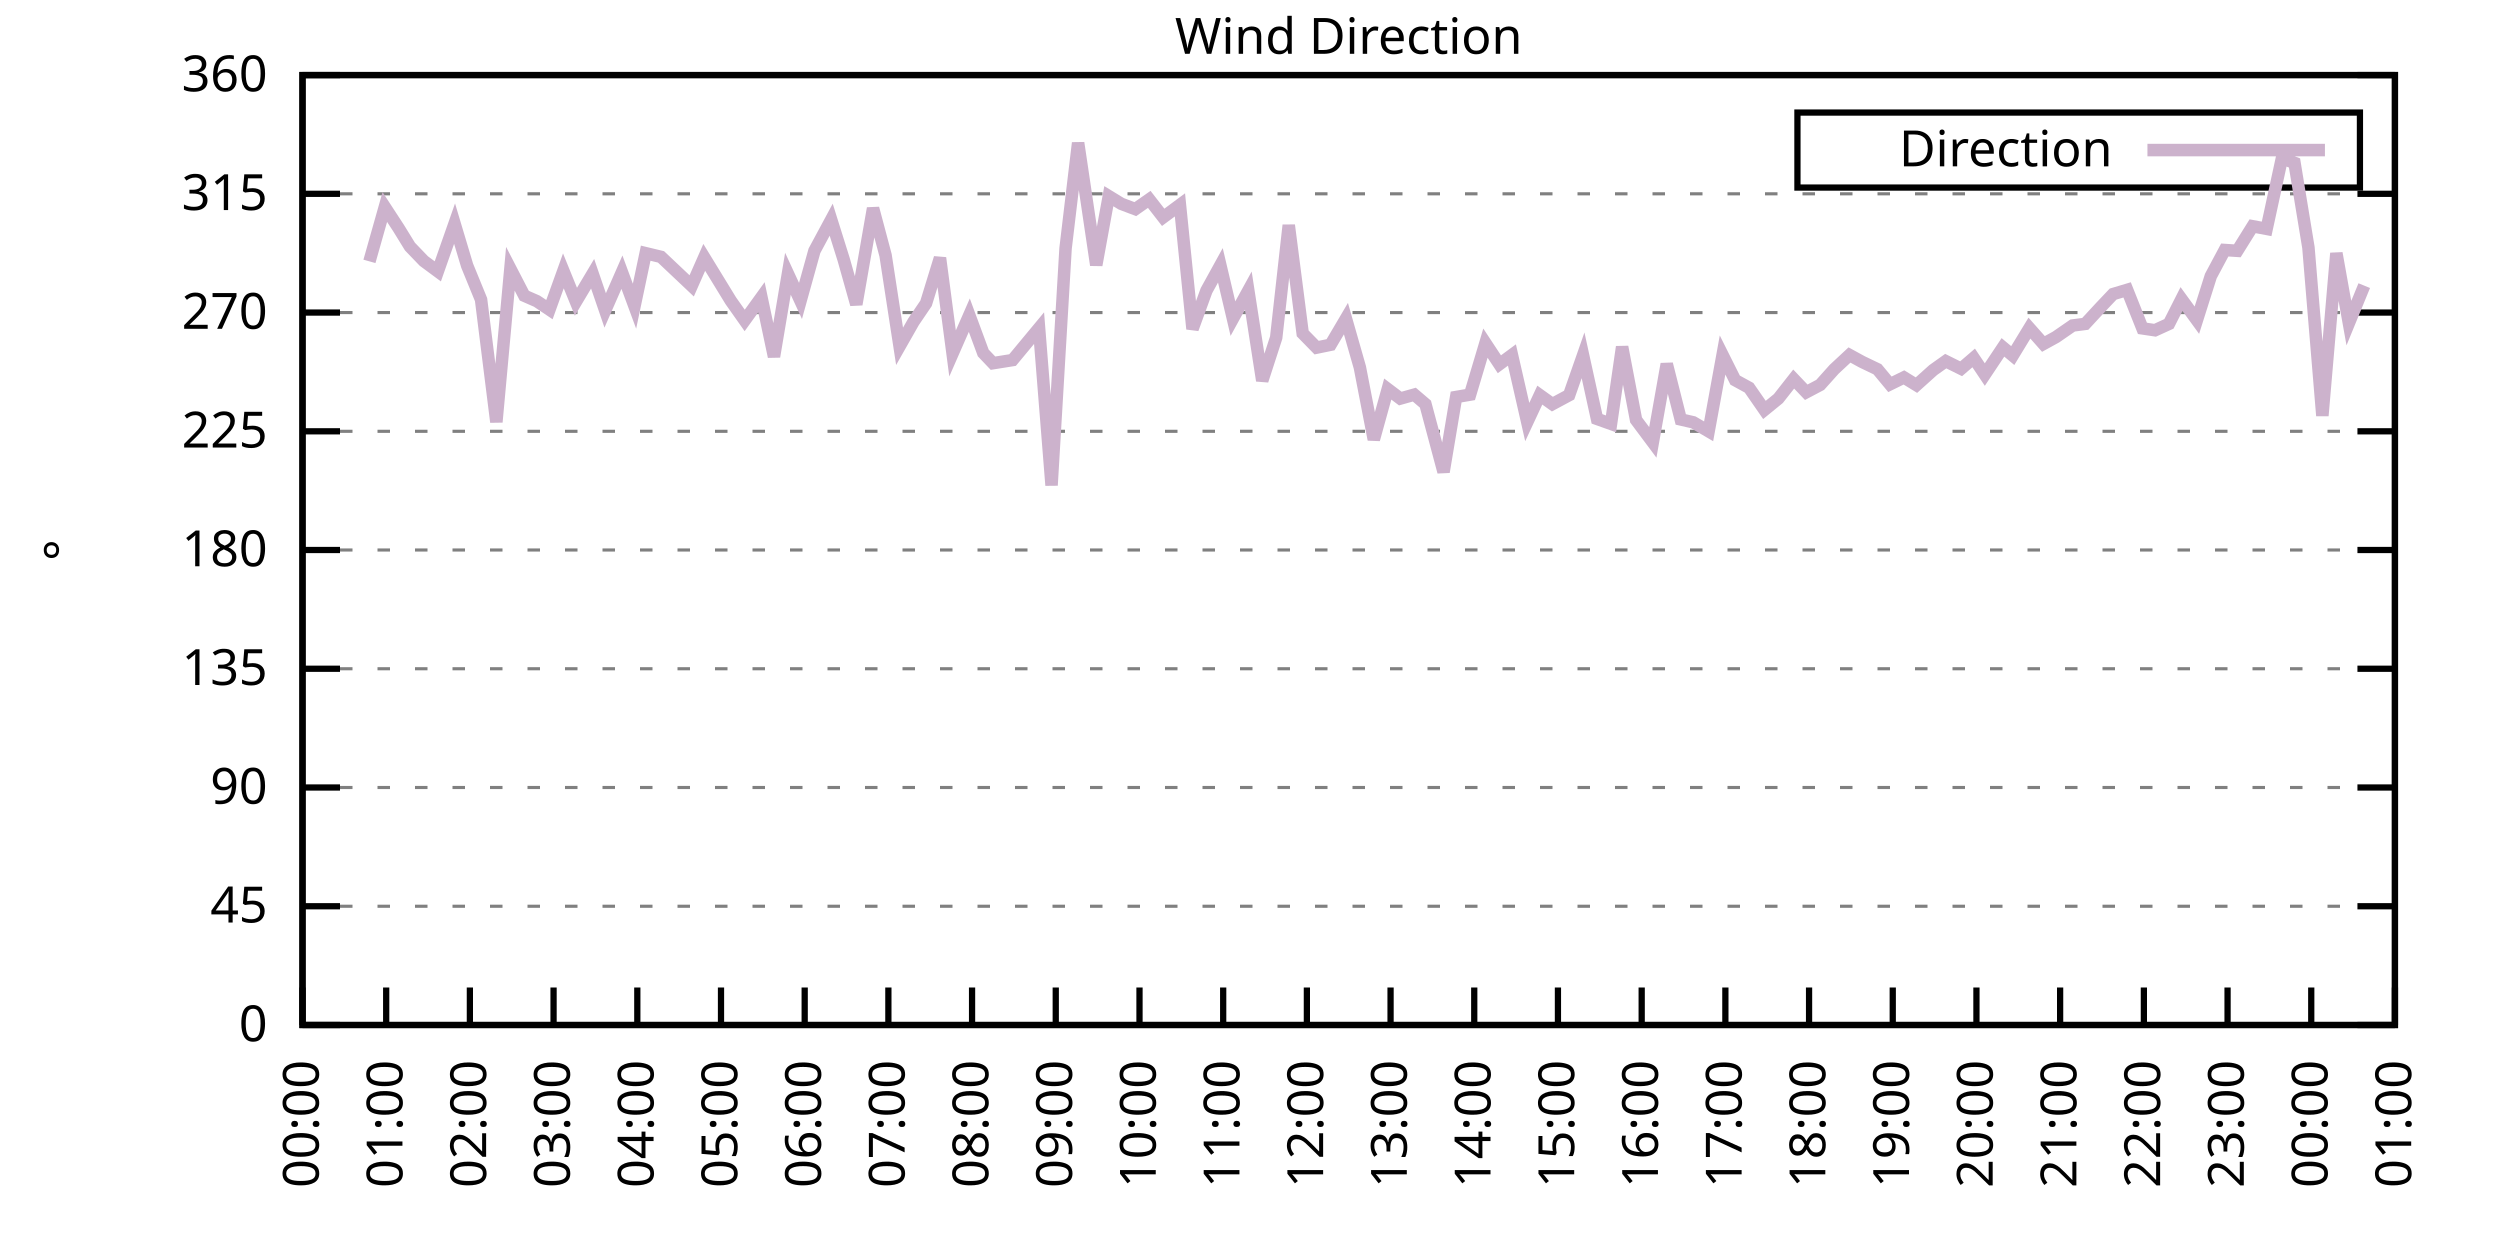
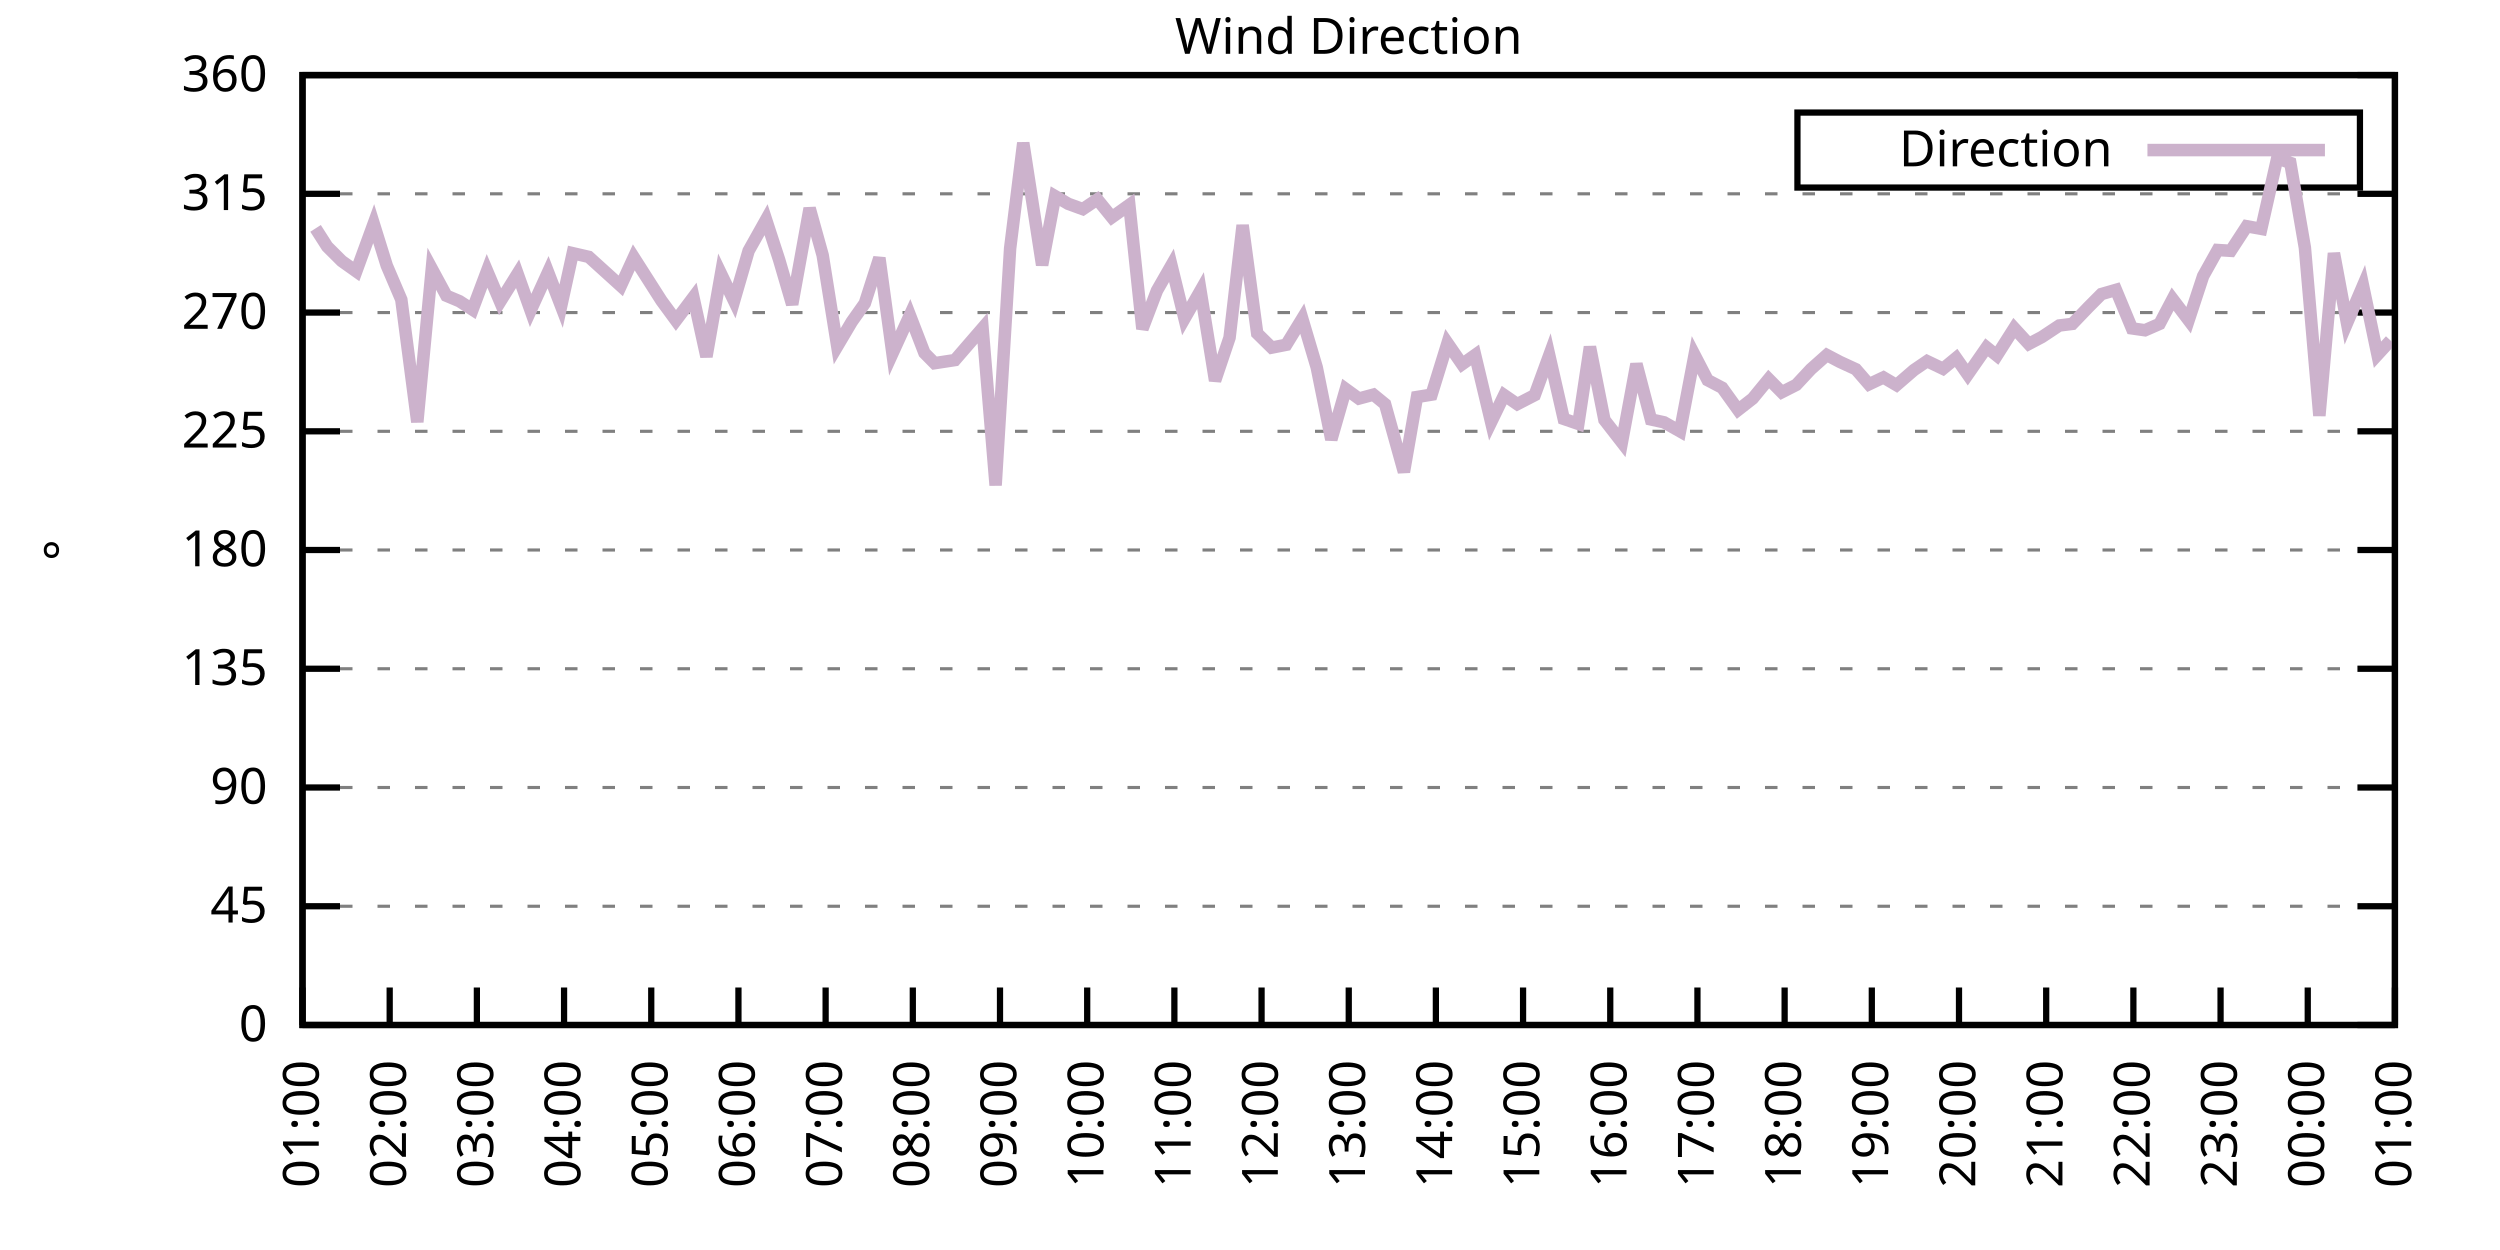
<svg xmlns="http://www.w3.org/2000/svg" xmlns:xlink="http://www.w3.org/1999/xlink" width="400" height="200" viewBox="0 0 400 200">
  <g id="gnuplot_canvas">
    <rect x="0" y="0" width="400" height="200" fill="none" />
    <defs>
      <circle id="gpDot" r="0.5" stroke-width="0.5" stroke="currentColor" />
      <path id="gpPt0" stroke-width="0.333" stroke="currentColor" d="M-1,0 h2 M0,-1 v2" />
      <path id="gpPt1" stroke-width="0.333" stroke="currentColor" d="M-1,-1 L1,1 M1,-1 L-1,1" />
      <path id="gpPt2" stroke-width="0.333" stroke="currentColor" d="M-1,0 L1,0 M0,-1 L0,1 M-1,-1 L1,1 M-1,1 L1,-1" />
      <rect id="gpPt3" stroke-width="0.333" stroke="currentColor" x="-1" y="-1" width="2" height="2" />
      <rect id="gpPt4" stroke-width="0.333" stroke="currentColor" fill="currentColor" x="-1" y="-1" width="2" height="2" />
      <circle id="gpPt5" stroke-width="0.333" stroke="currentColor" cx="0" cy="0" r="1" />
      <use xlink:href="#gpPt5" id="gpPt6" fill="currentColor" stroke="none" />
      <path id="gpPt7" stroke-width="0.333" stroke="currentColor" d="M0,-1.33 L-1.33,0.67 L1.33,0.67 z" />
      <use xlink:href="#gpPt7" id="gpPt8" fill="currentColor" stroke="none" />
      <use xlink:href="#gpPt7" id="gpPt9" stroke="currentColor" transform="rotate(180)" />
      <use xlink:href="#gpPt9" id="gpPt10" fill="currentColor" stroke="none" />
      <use xlink:href="#gpPt3" id="gpPt11" stroke="currentColor" transform="rotate(45)" />
      <use xlink:href="#gpPt11" id="gpPt12" fill="currentColor" stroke="none" />
      <path id="gpPt13" stroke-width="0.333" stroke="currentColor" d="M0,1.330 L1.265,0.411 L0.782,-1.067 L-0.782,-1.076 L-1.265,0.411 z" />
      <use xlink:href="#gpPt13" id="gpPt14" fill="currentColor" stroke="none" />
      <filter id="textbox" filterUnits="objectBoundingBox" x="0" y="0" height="1" width="1">
        <feFlood flood-color="white" flood-opacity="1" result="bgnd" />
        <feComposite in="SourceGraphic" in2="bgnd" operator="atop" />
      </filter>
      <filter id="greybox" filterUnits="objectBoundingBox" x="0" y="0" height="1" width="1">
        <feFlood flood-color="lightgrey" flood-opacity="1" result="grey" />
        <feComposite in="SourceGraphic" in2="grey" operator="atop" />
      </filter>
    </defs>
    <g fill="none" color="white" stroke="currentColor" stroke-width="1.00" stroke-linecap="butt" stroke-linejoin="miter">
</g>
    <g fill="none" color="black" stroke="currentColor" stroke-width="1.00" stroke-linecap="butt" stroke-linejoin="miter">
      <g stroke="none" shape-rendering="crispEdges">
        <polygon fill="rgb(255, 255, 255)" points="48.40,164.00 383.18,164.00 383.18,12.02 48.40,12.02 " />
      </g>
    </g>
    <g fill="none" color="black" stroke="currentColor" stroke-width="1.00" stroke-linecap="butt" stroke-linejoin="miter">
</g>
    <g fill="none" color="black" stroke="black" stroke-width="0.50" stroke-linecap="butt" stroke-linejoin="miter">
</g>
    <g fill="none" color="gray" stroke="currentColor" stroke-width="0.50" stroke-linecap="butt" stroke-linejoin="miter">
      <path stroke="gray" stroke-dasharray="2,4" class="gridline" d="M48.40,164.00 L383.19,164.00  " />
    </g>
    <g fill="none" color="gray" stroke="gray" stroke-width="1.00" stroke-linecap="butt" stroke-linejoin="miter">
</g>
    <g fill="none" color="black" stroke="currentColor" stroke-width="1.00" stroke-linecap="butt" stroke-linejoin="miter">
      <path stroke="black" d="M48.40,164.00 L54.40,164.00 M383.19,164.00 L377.19,164.00  " />
      <g transform="translate(42.80,166.60)" stroke="none" fill="black" font-family="Sans" font-size="8.00" text-anchor="end">
        <text>
          <tspan font-family="Sans"> 0</tspan>
        </text>
      </g>
    </g>
    <g fill="none" color="black" stroke="currentColor" stroke-width="1.00" stroke-linecap="butt" stroke-linejoin="miter">
</g>
    <g fill="none" color="black" stroke="black" stroke-width="0.50" stroke-linecap="butt" stroke-linejoin="miter">
</g>
    <g fill="none" color="gray" stroke="currentColor" stroke-width="0.50" stroke-linecap="butt" stroke-linejoin="miter">
      <path stroke="gray" stroke-dasharray="2,4" class="gridline" d="M48.40,145.00 L383.19,145.00  " />
    </g>
    <g fill="none" color="gray" stroke="gray" stroke-width="1.00" stroke-linecap="butt" stroke-linejoin="miter">
</g>
    <g fill="none" color="black" stroke="currentColor" stroke-width="1.00" stroke-linecap="butt" stroke-linejoin="miter">
      <path stroke="black" d="M48.40,145.00 L54.40,145.00 M383.19,145.00 L377.19,145.00  " />
      <g transform="translate(42.80,147.60)" stroke="none" fill="black" font-family="Sans" font-size="8.00" text-anchor="end">
        <text>
          <tspan font-family="Sans"> 45</tspan>
        </text>
      </g>
    </g>
    <g fill="none" color="black" stroke="currentColor" stroke-width="1.00" stroke-linecap="butt" stroke-linejoin="miter">
</g>
    <g fill="none" color="black" stroke="black" stroke-width="0.50" stroke-linecap="butt" stroke-linejoin="miter">
</g>
    <g fill="none" color="gray" stroke="currentColor" stroke-width="0.50" stroke-linecap="butt" stroke-linejoin="miter">
      <path stroke="gray" stroke-dasharray="2,4" class="gridline" d="M48.40,126.00 L383.19,126.00  " />
    </g>
    <g fill="none" color="gray" stroke="gray" stroke-width="1.00" stroke-linecap="butt" stroke-linejoin="miter">
</g>
    <g fill="none" color="black" stroke="currentColor" stroke-width="1.00" stroke-linecap="butt" stroke-linejoin="miter">
      <path stroke="black" d="M48.40,126.00 L54.40,126.00 M383.19,126.00 L377.19,126.00  " />
      <g transform="translate(42.80,128.60)" stroke="none" fill="black" font-family="Sans" font-size="8.00" text-anchor="end">
        <text>
          <tspan font-family="Sans"> 90</tspan>
        </text>
      </g>
    </g>
    <g fill="none" color="black" stroke="currentColor" stroke-width="1.00" stroke-linecap="butt" stroke-linejoin="miter">
</g>
    <g fill="none" color="black" stroke="black" stroke-width="0.50" stroke-linecap="butt" stroke-linejoin="miter">
</g>
    <g fill="none" color="gray" stroke="currentColor" stroke-width="0.50" stroke-linecap="butt" stroke-linejoin="miter">
      <path stroke="gray" stroke-dasharray="2,4" class="gridline" d="M48.40,107.00 L383.19,107.00  " />
    </g>
    <g fill="none" color="gray" stroke="gray" stroke-width="1.00" stroke-linecap="butt" stroke-linejoin="miter">
</g>
    <g fill="none" color="black" stroke="currentColor" stroke-width="1.00" stroke-linecap="butt" stroke-linejoin="miter">
      <path stroke="black" d="M48.40,107.00 L54.40,107.00 M383.19,107.00 L377.19,107.00  " />
      <g transform="translate(42.80,109.60)" stroke="none" fill="black" font-family="Sans" font-size="8.00" text-anchor="end">
        <text>
          <tspan font-family="Sans"> 135</tspan>
        </text>
      </g>
    </g>
    <g fill="none" color="black" stroke="currentColor" stroke-width="1.00" stroke-linecap="butt" stroke-linejoin="miter">
</g>
    <g fill="none" color="black" stroke="black" stroke-width="0.50" stroke-linecap="butt" stroke-linejoin="miter">
</g>
    <g fill="none" color="gray" stroke="currentColor" stroke-width="0.50" stroke-linecap="butt" stroke-linejoin="miter">
      <path stroke="gray" stroke-dasharray="2,4" class="gridline" d="M48.40,88.00 L383.19,88.00  " />
    </g>
    <g fill="none" color="gray" stroke="gray" stroke-width="1.00" stroke-linecap="butt" stroke-linejoin="miter">
</g>
    <g fill="none" color="black" stroke="currentColor" stroke-width="1.00" stroke-linecap="butt" stroke-linejoin="miter">
      <path stroke="black" d="M48.40,88.00 L54.40,88.00 M383.19,88.00 L377.19,88.00  " />
      <g transform="translate(42.80,90.60)" stroke="none" fill="black" font-family="Sans" font-size="8.00" text-anchor="end">
        <text>
          <tspan font-family="Sans"> 180</tspan>
        </text>
      </g>
    </g>
    <g fill="none" color="black" stroke="currentColor" stroke-width="1.00" stroke-linecap="butt" stroke-linejoin="miter">
</g>
    <g fill="none" color="black" stroke="black" stroke-width="0.50" stroke-linecap="butt" stroke-linejoin="miter">
</g>
    <g fill="none" color="gray" stroke="currentColor" stroke-width="0.50" stroke-linecap="butt" stroke-linejoin="miter">
      <path stroke="gray" stroke-dasharray="2,4" class="gridline" d="M48.40,69.01 L383.19,69.01  " />
    </g>
    <g fill="none" color="gray" stroke="gray" stroke-width="1.00" stroke-linecap="butt" stroke-linejoin="miter">
</g>
    <g fill="none" color="black" stroke="currentColor" stroke-width="1.00" stroke-linecap="butt" stroke-linejoin="miter">
      <path stroke="black" d="M48.40,69.01 L54.40,69.01 M383.19,69.01 L377.19,69.01  " />
      <g transform="translate(42.80,71.61)" stroke="none" fill="black" font-family="Sans" font-size="8.00" text-anchor="end">
        <text>
          <tspan font-family="Sans"> 225</tspan>
        </text>
      </g>
    </g>
    <g fill="none" color="black" stroke="currentColor" stroke-width="1.00" stroke-linecap="butt" stroke-linejoin="miter">
</g>
    <g fill="none" color="black" stroke="black" stroke-width="0.50" stroke-linecap="butt" stroke-linejoin="miter">
</g>
    <g fill="none" color="gray" stroke="currentColor" stroke-width="0.50" stroke-linecap="butt" stroke-linejoin="miter">
      <path stroke="gray" stroke-dasharray="2,4" class="gridline" d="M48.40,50.01 L383.19,50.01  " />
    </g>
    <g fill="none" color="gray" stroke="gray" stroke-width="1.00" stroke-linecap="butt" stroke-linejoin="miter">
</g>
    <g fill="none" color="black" stroke="currentColor" stroke-width="1.00" stroke-linecap="butt" stroke-linejoin="miter">
      <path stroke="black" d="M48.40,50.01 L54.40,50.01 M383.19,50.01 L377.19,50.01  " />
      <g transform="translate(42.80,52.61)" stroke="none" fill="black" font-family="Sans" font-size="8.00" text-anchor="end">
        <text>
          <tspan font-family="Sans"> 270</tspan>
        </text>
      </g>
    </g>
    <g fill="none" color="black" stroke="currentColor" stroke-width="1.00" stroke-linecap="butt" stroke-linejoin="miter">
</g>
    <g fill="none" color="black" stroke="black" stroke-width="0.50" stroke-linecap="butt" stroke-linejoin="miter">
</g>
    <g fill="none" color="gray" stroke="currentColor" stroke-width="0.50" stroke-linecap="butt" stroke-linejoin="miter">
      <path stroke="gray" stroke-dasharray="2,4" class="gridline" d="M48.40,31.01 L383.19,31.01  " />
    </g>
    <g fill="none" color="gray" stroke="gray" stroke-width="1.00" stroke-linecap="butt" stroke-linejoin="miter">
</g>
    <g fill="none" color="black" stroke="currentColor" stroke-width="1.00" stroke-linecap="butt" stroke-linejoin="miter">
      <path stroke="black" d="M48.40,31.01 L54.40,31.01 M383.19,31.01 L377.19,31.01  " />
      <g transform="translate(42.80,33.61)" stroke="none" fill="black" font-family="Sans" font-size="8.00" text-anchor="end">
        <text>
          <tspan font-family="Sans"> 315</tspan>
        </text>
      </g>
    </g>
    <g fill="none" color="black" stroke="currentColor" stroke-width="1.00" stroke-linecap="butt" stroke-linejoin="miter">
</g>
    <g fill="none" color="black" stroke="black" stroke-width="0.50" stroke-linecap="butt" stroke-linejoin="miter">
</g>
    <g fill="none" color="gray" stroke="currentColor" stroke-width="0.50" stroke-linecap="butt" stroke-linejoin="miter">
      <path stroke="gray" stroke-dasharray="2,4" class="gridline" d="M48.40,12.01 L383.19,12.01  " />
    </g>
    <g fill="none" color="gray" stroke="gray" stroke-width="1.00" stroke-linecap="butt" stroke-linejoin="miter">
</g>
    <g fill="none" color="black" stroke="currentColor" stroke-width="1.00" stroke-linecap="butt" stroke-linejoin="miter">
      <path stroke="black" d="M48.40,12.01 L54.40,12.01 M383.19,12.01 L377.19,12.01  " />
      <g transform="translate(42.80,14.61)" stroke="none" fill="black" font-family="Sans" font-size="8.00" text-anchor="end">
        <text>
          <tspan font-family="Sans"> 360</tspan>
        </text>
      </g>
    </g>
    <g fill="none" color="black" stroke="currentColor" stroke-width="1.00" stroke-linecap="butt" stroke-linejoin="miter">
      <path stroke="black" d="M48.40,164.00 L48.40,158.00  " />
      <g transform="translate(51.00,169.60) rotate(270.00)" stroke="none" fill="black" font-family="Sans" font-size="8.00" text-anchor="end">
        <text>
-           <tspan font-family="Sans">00:00</tspan>
-         </text>
-       </g>
-     </g>
-     <g fill="none" color="black" stroke="currentColor" stroke-width="1.00" stroke-linecap="butt" stroke-linejoin="miter">
-       <path stroke="black" d="M61.79,164.00 L61.79,158.00  " />
-       <g transform="translate(64.39,169.60) rotate(270.00)" stroke="none" fill="black" font-family="Sans" font-size="8.00" text-anchor="end">
-         <text>
          <tspan font-family="Sans">01:00</tspan>
        </text>
      </g>
    </g>
    <g fill="none" color="black" stroke="currentColor" stroke-width="1.00" stroke-linecap="butt" stroke-linejoin="miter">
-       <path stroke="black" d="M75.18,164.00 L75.18,158.00  " />
-       <g transform="translate(77.78,169.60) rotate(270.00)" stroke="none" fill="black" font-family="Sans" font-size="8.00" text-anchor="end">
+       <path stroke="black" d="M62.35,164.00 L62.35,158.00  " />
+       <g transform="translate(64.95,169.60) rotate(270.00)" stroke="none" fill="black" font-family="Sans" font-size="8.00" text-anchor="end">
        <text>
          <tspan font-family="Sans">02:00</tspan>
        </text>
      </g>
    </g>
    <g fill="none" color="black" stroke="currentColor" stroke-width="1.00" stroke-linecap="butt" stroke-linejoin="miter">
-       <path stroke="black" d="M88.57,164.00 L88.57,158.00  " />
-       <g transform="translate(91.17,169.60) rotate(270.00)" stroke="none" fill="black" font-family="Sans" font-size="8.00" text-anchor="end">
+       <path stroke="black" d="M76.30,164.00 L76.30,158.00  " />
+       <g transform="translate(78.90,169.60) rotate(270.00)" stroke="none" fill="black" font-family="Sans" font-size="8.00" text-anchor="end">
        <text>
          <tspan font-family="Sans">03:00</tspan>
        </text>
      </g>
    </g>
    <g fill="none" color="black" stroke="currentColor" stroke-width="1.00" stroke-linecap="butt" stroke-linejoin="miter">
-       <path stroke="black" d="M101.97,164.00 L101.97,158.00  " />
-       <g transform="translate(104.57,169.60) rotate(270.00)" stroke="none" fill="black" font-family="Sans" font-size="8.00" text-anchor="end">
+       <path stroke="black" d="M90.25,164.00 L90.25,158.00  " />
+       <g transform="translate(92.85,169.60) rotate(270.00)" stroke="none" fill="black" font-family="Sans" font-size="8.00" text-anchor="end">
        <text>
          <tspan font-family="Sans">04:00</tspan>
        </text>
      </g>
    </g>
    <g fill="none" color="black" stroke="currentColor" stroke-width="1.00" stroke-linecap="butt" stroke-linejoin="miter">
-       <path stroke="black" d="M115.36,164.00 L115.36,158.00  " />
-       <g transform="translate(117.96,169.60) rotate(270.00)" stroke="none" fill="black" font-family="Sans" font-size="8.00" text-anchor="end">
+       <path stroke="black" d="M104.20,164.00 L104.20,158.00  " />
+       <g transform="translate(106.80,169.60) rotate(270.00)" stroke="none" fill="black" font-family="Sans" font-size="8.00" text-anchor="end">
        <text>
          <tspan font-family="Sans">05:00</tspan>
        </text>
      </g>
    </g>
    <g fill="none" color="black" stroke="currentColor" stroke-width="1.00" stroke-linecap="butt" stroke-linejoin="miter">
-       <path stroke="black" d="M128.75,164.00 L128.75,158.00  " />
-       <g transform="translate(131.35,169.60) rotate(270.00)" stroke="none" fill="black" font-family="Sans" font-size="8.00" text-anchor="end">
+       <path stroke="black" d="M118.15,164.00 L118.15,158.00  " />
+       <g transform="translate(120.75,169.60) rotate(270.00)" stroke="none" fill="black" font-family="Sans" font-size="8.00" text-anchor="end">
        <text>
          <tspan font-family="Sans">06:00</tspan>
        </text>
      </g>
    </g>
    <g fill="none" color="black" stroke="currentColor" stroke-width="1.00" stroke-linecap="butt" stroke-linejoin="miter">
-       <path stroke="black" d="M142.14,164.00 L142.14,158.00  " />
-       <g transform="translate(144.74,169.60) rotate(270.00)" stroke="none" fill="black" font-family="Sans" font-size="8.00" text-anchor="end">
+       <path stroke="black" d="M132.10,164.00 L132.10,158.00  " />
+       <g transform="translate(134.70,169.60) rotate(270.00)" stroke="none" fill="black" font-family="Sans" font-size="8.00" text-anchor="end">
        <text>
          <tspan font-family="Sans">07:00</tspan>
        </text>
      </g>
    </g>
    <g fill="none" color="black" stroke="currentColor" stroke-width="1.00" stroke-linecap="butt" stroke-linejoin="miter">
-       <path stroke="black" d="M155.53,164.00 L155.53,158.00  " />
-       <g transform="translate(158.13,169.60) rotate(270.00)" stroke="none" fill="black" font-family="Sans" font-size="8.00" text-anchor="end">
+       <path stroke="black" d="M146.05,164.00 L146.05,158.00  " />
+       <g transform="translate(148.65,169.60) rotate(270.00)" stroke="none" fill="black" font-family="Sans" font-size="8.00" text-anchor="end">
        <text>
          <tspan font-family="Sans">08:00</tspan>
        </text>
      </g>
    </g>
    <g fill="none" color="black" stroke="currentColor" stroke-width="1.00" stroke-linecap="butt" stroke-linejoin="miter">
-       <path stroke="black" d="M168.92,164.00 L168.92,158.00  " />
-       <g transform="translate(171.52,169.60) rotate(270.00)" stroke="none" fill="black" font-family="Sans" font-size="8.00" text-anchor="end">
+       <path stroke="black" d="M160.00,164.00 L160.00,158.00  " />
+       <g transform="translate(162.60,169.60) rotate(270.00)" stroke="none" fill="black" font-family="Sans" font-size="8.00" text-anchor="end">
        <text>
          <tspan font-family="Sans">09:00</tspan>
        </text>
      </g>
    </g>
    <g fill="none" color="black" stroke="currentColor" stroke-width="1.00" stroke-linecap="butt" stroke-linejoin="miter">
-       <path stroke="black" d="M182.32,164.00 L182.32,158.00  " />
-       <g transform="translate(184.92,169.60) rotate(270.00)" stroke="none" fill="black" font-family="Sans" font-size="8.00" text-anchor="end">
+       <path stroke="black" d="M173.95,164.00 L173.95,158.00  " />
+       <g transform="translate(176.55,169.60) rotate(270.00)" stroke="none" fill="black" font-family="Sans" font-size="8.00" text-anchor="end">
        <text>
          <tspan font-family="Sans">10:00</tspan>
        </text>
      </g>
    </g>
    <g fill="none" color="black" stroke="currentColor" stroke-width="1.00" stroke-linecap="butt" stroke-linejoin="miter">
-       <path stroke="black" d="M195.71,164.00 L195.71,158.00  " />
-       <g transform="translate(198.31,169.60) rotate(270.00)" stroke="none" fill="black" font-family="Sans" font-size="8.00" text-anchor="end">
+       <path stroke="black" d="M187.90,164.00 L187.90,158.00  " />
+       <g transform="translate(190.50,169.60) rotate(270.00)" stroke="none" fill="black" font-family="Sans" font-size="8.00" text-anchor="end">
        <text>
          <tspan font-family="Sans">11:00</tspan>
        </text>
      </g>
    </g>
    <g fill="none" color="black" stroke="currentColor" stroke-width="1.00" stroke-linecap="butt" stroke-linejoin="miter">
-       <path stroke="black" d="M209.10,164.00 L209.10,158.00  " />
-       <g transform="translate(211.70,169.60) rotate(270.00)" stroke="none" fill="black" font-family="Sans" font-size="8.00" text-anchor="end">
+       <path stroke="black" d="M201.85,164.00 L201.85,158.00  " />
+       <g transform="translate(204.45,169.60) rotate(270.00)" stroke="none" fill="black" font-family="Sans" font-size="8.00" text-anchor="end">
        <text>
          <tspan font-family="Sans">12:00</tspan>
        </text>
      </g>
    </g>
    <g fill="none" color="black" stroke="currentColor" stroke-width="1.00" stroke-linecap="butt" stroke-linejoin="miter">
-       <path stroke="black" d="M222.49,164.00 L222.49,158.00  " />
-       <g transform="translate(225.09,169.60) rotate(270.00)" stroke="none" fill="black" font-family="Sans" font-size="8.00" text-anchor="end">
+       <path stroke="black" d="M215.80,164.00 L215.80,158.00  " />
+       <g transform="translate(218.40,169.60) rotate(270.00)" stroke="none" fill="black" font-family="Sans" font-size="8.00" text-anchor="end">
        <text>
          <tspan font-family="Sans">13:00</tspan>
        </text>
      </g>
    </g>
    <g fill="none" color="black" stroke="currentColor" stroke-width="1.00" stroke-linecap="butt" stroke-linejoin="miter">
-       <path stroke="black" d="M235.88,164.00 L235.88,158.00  " />
-       <g transform="translate(238.48,169.60) rotate(270.00)" stroke="none" fill="black" font-family="Sans" font-size="8.00" text-anchor="end">
+       <path stroke="black" d="M229.74,164.00 L229.74,158.00  " />
+       <g transform="translate(232.34,169.60) rotate(270.00)" stroke="none" fill="black" font-family="Sans" font-size="8.00" text-anchor="end">
        <text>
          <tspan font-family="Sans">14:00</tspan>
        </text>
      </g>
    </g>
    <g fill="none" color="black" stroke="currentColor" stroke-width="1.00" stroke-linecap="butt" stroke-linejoin="miter">
-       <path stroke="black" d="M249.27,164.00 L249.27,158.00  " />
-       <g transform="translate(251.87,169.60) rotate(270.00)" stroke="none" fill="black" font-family="Sans" font-size="8.00" text-anchor="end">
+       <path stroke="black" d="M243.69,164.00 L243.69,158.00  " />
+       <g transform="translate(246.29,169.60) rotate(270.00)" stroke="none" fill="black" font-family="Sans" font-size="8.00" text-anchor="end">
        <text>
          <tspan font-family="Sans">15:00</tspan>
        </text>
      </g>
    </g>
    <g fill="none" color="black" stroke="currentColor" stroke-width="1.00" stroke-linecap="butt" stroke-linejoin="miter">
-       <path stroke="black" d="M262.67,164.00 L262.67,158.00  " />
-       <g transform="translate(265.27,169.60) rotate(270.00)" stroke="none" fill="black" font-family="Sans" font-size="8.00" text-anchor="end">
+       <path stroke="black" d="M257.64,164.00 L257.64,158.00  " />
+       <g transform="translate(260.24,169.60) rotate(270.00)" stroke="none" fill="black" font-family="Sans" font-size="8.00" text-anchor="end">
        <text>
          <tspan font-family="Sans">16:00</tspan>
        </text>
      </g>
    </g>
    <g fill="none" color="black" stroke="currentColor" stroke-width="1.00" stroke-linecap="butt" stroke-linejoin="miter">
-       <path stroke="black" d="M276.06,164.00 L276.06,158.00  " />
-       <g transform="translate(278.66,169.60) rotate(270.00)" stroke="none" fill="black" font-family="Sans" font-size="8.00" text-anchor="end">
+       <path stroke="black" d="M271.59,164.00 L271.59,158.00  " />
+       <g transform="translate(274.19,169.60) rotate(270.00)" stroke="none" fill="black" font-family="Sans" font-size="8.00" text-anchor="end">
        <text>
          <tspan font-family="Sans">17:00</tspan>
        </text>
      </g>
    </g>
    <g fill="none" color="black" stroke="currentColor" stroke-width="1.00" stroke-linecap="butt" stroke-linejoin="miter">
-       <path stroke="black" d="M289.45,164.00 L289.45,158.00  " />
-       <g transform="translate(292.05,169.60) rotate(270.00)" stroke="none" fill="black" font-family="Sans" font-size="8.00" text-anchor="end">
+       <path stroke="black" d="M285.54,164.00 L285.54,158.00  " />
+       <g transform="translate(288.14,169.60) rotate(270.00)" stroke="none" fill="black" font-family="Sans" font-size="8.00" text-anchor="end">
        <text>
          <tspan font-family="Sans">18:00</tspan>
        </text>
      </g>
    </g>
    <g fill="none" color="black" stroke="currentColor" stroke-width="1.00" stroke-linecap="butt" stroke-linejoin="miter">
-       <path stroke="black" d="M302.84,164.00 L302.84,158.00  " />
-       <g transform="translate(305.44,169.60) rotate(270.00)" stroke="none" fill="black" font-family="Sans" font-size="8.00" text-anchor="end">
+       <path stroke="black" d="M299.49,164.00 L299.49,158.00  " />
+       <g transform="translate(302.09,169.60) rotate(270.00)" stroke="none" fill="black" font-family="Sans" font-size="8.00" text-anchor="end">
        <text>
          <tspan font-family="Sans">19:00</tspan>
        </text>
      </g>
    </g>
    <g fill="none" color="black" stroke="currentColor" stroke-width="1.00" stroke-linecap="butt" stroke-linejoin="miter">
-       <path stroke="black" d="M316.23,164.00 L316.23,158.00  " />
-       <g transform="translate(318.83,169.60) rotate(270.00)" stroke="none" fill="black" font-family="Sans" font-size="8.00" text-anchor="end">
+       <path stroke="black" d="M313.44,164.00 L313.44,158.00  " />
+       <g transform="translate(316.04,169.60) rotate(270.00)" stroke="none" fill="black" font-family="Sans" font-size="8.00" text-anchor="end">
        <text>
          <tspan font-family="Sans">20:00</tspan>
        </text>
      </g>
    </g>
    <g fill="none" color="black" stroke="currentColor" stroke-width="1.00" stroke-linecap="butt" stroke-linejoin="miter">
-       <path stroke="black" d="M329.62,164.00 L329.62,158.00  " />
-       <g transform="translate(332.22,169.60) rotate(270.00)" stroke="none" fill="black" font-family="Sans" font-size="8.00" text-anchor="end">
+       <path stroke="black" d="M327.39,164.00 L327.39,158.00  " />
+       <g transform="translate(329.99,169.60) rotate(270.00)" stroke="none" fill="black" font-family="Sans" font-size="8.00" text-anchor="end">
        <text>
          <tspan font-family="Sans">21:00</tspan>
        </text>
      </g>
    </g>
    <g fill="none" color="black" stroke="currentColor" stroke-width="1.00" stroke-linecap="butt" stroke-linejoin="miter">
-       <path stroke="black" d="M343.02,164.00 L343.02,158.00  " />
-       <g transform="translate(345.62,169.60) rotate(270.00)" stroke="none" fill="black" font-family="Sans" font-size="8.00" text-anchor="end">
+       <path stroke="black" d="M341.34,164.00 L341.34,158.00  " />
+       <g transform="translate(343.94,169.60) rotate(270.00)" stroke="none" fill="black" font-family="Sans" font-size="8.00" text-anchor="end">
        <text>
          <tspan font-family="Sans">22:00</tspan>
        </text>
      </g>
    </g>
    <g fill="none" color="black" stroke="currentColor" stroke-width="1.00" stroke-linecap="butt" stroke-linejoin="miter">
-       <path stroke="black" d="M356.41,164.00 L356.41,158.00  " />
-       <g transform="translate(359.01,169.60) rotate(270.00)" stroke="none" fill="black" font-family="Sans" font-size="8.00" text-anchor="end">
+       <path stroke="black" d="M355.29,164.00 L355.29,158.00  " />
+       <g transform="translate(357.89,169.60) rotate(270.00)" stroke="none" fill="black" font-family="Sans" font-size="8.00" text-anchor="end">
        <text>
          <tspan font-family="Sans">23:00</tspan>
        </text>
      </g>
    </g>
    <g fill="none" color="black" stroke="currentColor" stroke-width="1.00" stroke-linecap="butt" stroke-linejoin="miter">
-       <path stroke="black" d="M369.80,164.00 L369.80,158.00  " />
-       <g transform="translate(372.40,169.60) rotate(270.00)" stroke="none" fill="black" font-family="Sans" font-size="8.00" text-anchor="end">
+       <path stroke="black" d="M369.24,164.00 L369.24,158.00  " />
+       <g transform="translate(371.84,169.60) rotate(270.00)" stroke="none" fill="black" font-family="Sans" font-size="8.00" text-anchor="end">
        <text>
          <tspan font-family="Sans">00:00</tspan>
        </text>
      </g>
    </g>
    <g fill="none" color="black" stroke="currentColor" stroke-width="1.00" stroke-linecap="butt" stroke-linejoin="miter">
      <path stroke="black" d="M383.19,164.00 L383.19,158.00  " />
      <g transform="translate(385.79,169.60) rotate(270.00)" stroke="none" fill="black" font-family="Sans" font-size="8.00" text-anchor="end">
        <text>
          <tspan font-family="Sans">01:00</tspan>
        </text>
      </g>
    </g>
    <g fill="none" color="black" stroke="currentColor" stroke-width="1.00" stroke-linecap="butt" stroke-linejoin="miter">
</g>
    <g fill="none" color="black" stroke="currentColor" stroke-width="1.00" stroke-linecap="butt" stroke-linejoin="miter">
      <path stroke="black" d="M48.40,12.01 L48.40,164.00 L383.19,164.00 L383.19,12.01 L48.40,12.01 Z  " />
    </g>
    <g fill="none" color="black" stroke="currentColor" stroke-width="1.00" stroke-linecap="butt" stroke-linejoin="miter">
</g>
    <g fill="none" color="black" stroke="currentColor" stroke-width="1.00" stroke-linecap="butt" stroke-linejoin="miter">
      <path stroke="black" d="M287.59,30.01 L287.59,18.01 L377.59,18.01 L377.59,30.01 L287.59,30.01 Z  " />
    </g>
    <g id="Wind_direction_plot_1">
      <g fill="none" color="white" stroke="black" stroke-width="2.00" stroke-linecap="butt" stroke-linejoin="miter">
</g>
      <g fill="none" color="black" stroke="currentColor" stroke-width="2.00" stroke-linecap="butt" stroke-linejoin="miter">
        <g transform="translate(337.99,26.61)" stroke="none" fill="black" font-family="Sans" font-size="8.00" text-anchor="end">
          <text>
            <tspan font-family="Sans">Direction</tspan>
          </text>
        </g>
      </g>
      <g fill="none" color="black" stroke="currentColor" stroke-width="2.00" stroke-linecap="butt" stroke-linejoin="miter">
-         <path stroke="rgb(204, 178, 204)" d="M343.59,24.01 L371.99,24.01 M59.11,41.82 L61.57,33.12 L63.80,36.54 L65.59,39.45 L67.82,41.77 L70.05,43.42   L72.73,35.78 L74.74,42.49 L76.97,47.94 L79.42,67.53 L81.66,43.00 L83.89,47.31 L85.90,48.19 L87.91,49.54   L90.14,43.34 L92.15,48.28 L94.82,43.80 L96.83,49.67 L99.51,43.55 L101.52,48.99 L103.31,40.51 L105.76,41.10   L110.67,45.74 L112.68,41.18 L116.92,48.11 L119.15,51.27 L121.83,47.56 L123.84,57.06 L126.07,43.80 L128.08,48.15   L130.31,40.13 L132.99,35.15 L135.00,41.56 L137.01,48.70 L139.69,33.33 L141.69,40.85 L143.93,55.41 L146.16,51.49   L148.17,48.53 L150.40,41.27 L152.41,56.55 L155.09,50.43 L157.32,56.47 L158.88,58.11 L162.01,57.61 L166.25,52.50   L168.25,77.66 L170.49,39.75 L172.50,22.86 L175.40,42.41 L177.41,31.39 L179.41,32.61 L181.65,33.46 L183.88,31.90   L186.11,34.77 L188.79,32.78 L190.80,52.63 L193.03,46.50 L195.26,42.45 L197.27,50.98 L199.73,46.50 L201.96,60.90   L204.19,54.02 L206.20,36.03 L208.43,53.34 L210.66,55.62 L212.89,55.16 L215.35,50.98 L217.58,58.79 L219.81,70.32   L222.04,62.25 L224.05,63.77 L226.29,63.14 L228.07,64.66 L230.97,75.51 L232.98,63.52 L235.21,63.14 L237.67,54.90   L239.90,58.28 L241.91,56.80 L244.36,67.53 L246.37,63.22 L248.38,64.66 L251.06,63.22 L253.29,56.85 L255.52,67.02   L257.76,67.82 L259.54,55.50 L261.77,67.19 L264.45,70.78 L266.68,58.24 L268.92,67.11 L270.92,67.57 L273.38,69.01   L275.61,56.80 L277.62,60.82 L279.85,62.04 L282.31,65.59 L284.54,63.77 L286.99,60.65 L289.00,62.76 L291.23,61.58   L293.47,59.08 L295.92,56.80 L297.93,57.90 L300.39,59.08 L302.39,61.49 L304.63,60.39 L306.63,61.62 L309.31,59.21   L311.32,57.78 L313.78,59.00 L315.79,57.27 L317.57,59.93 L320.47,55.58 L322.04,56.89 L324.71,52.50 L326.95,55.03   L328.95,53.93 L331.63,52.08 L333.64,51.82 L336.10,49.16 L338.10,47.05 L340.34,46.38 L342.79,52.54 L344.80,52.84   L347.03,51.82 L349.04,47.85 L351.50,51.23 L353.73,44.18 L355.96,40.00 L357.97,40.13 L360.42,36.20 L362.66,36.62   L365.11,25.31 L367.12,26.07 L369.35,39.62 L371.58,66.52 L373.82,40.51 L375.82,51.70 L378.28,45.70  " />
+         <path stroke="rgb(204, 178, 204)" d="M343.59,24.01 L371.99,24.01 M50.49,36.54 L52.35,39.45 L54.68,41.77 L57.00,43.42 L59.79,35.78 L61.88,42.49   L64.21,47.94 L66.77,67.53 L69.09,43.00 L71.42,47.31 L73.51,48.19 L75.60,49.54 L77.93,43.34 L80.02,48.28   L82.81,43.80 L84.90,49.67 L87.69,43.55 L89.78,48.99 L91.64,40.51 L94.20,41.10 L99.32,45.74 L101.41,41.18   L105.83,48.11 L108.15,51.27 L110.94,47.56 L113.03,57.06 L115.36,43.80 L117.45,48.15 L119.78,40.13 L122.57,35.15   L124.66,41.56 L126.75,48.70 L129.54,33.33 L131.63,40.85 L133.96,55.41 L136.28,51.49 L138.37,48.53 L140.70,41.27   L142.79,56.55 L145.58,50.43 L147.91,56.47 L149.53,58.11 L152.79,57.61 L157.21,52.50 L159.30,77.66 L161.62,39.75   L163.72,22.86 L166.74,42.41 L168.83,31.39 L170.92,32.61 L173.25,33.46 L175.57,31.90 L177.90,34.77 L180.69,32.78   L182.78,52.63 L185.11,46.50 L187.43,42.45 L189.52,50.98 L192.08,46.50 L194.41,60.90 L196.73,54.02 L198.82,36.03   L201.15,53.34 L203.47,55.62 L205.80,55.16 L208.36,50.98 L210.68,58.79 L213.01,70.32 L215.33,62.25 L217.42,63.77   L219.75,63.14 L221.61,64.66 L224.63,75.51 L226.72,63.52 L229.05,63.14 L231.60,54.90 L233.93,58.28 L236.02,56.80   L238.58,67.53 L240.67,63.22 L242.76,64.66 L245.55,63.22 L247.88,56.85 L250.20,67.02 L252.53,67.82 L254.39,55.50   L256.71,67.19 L259.50,70.78 L261.83,58.24 L264.15,67.11 L266.25,67.57 L268.80,69.01 L271.13,56.80 L273.22,60.82   L275.55,62.04 L278.10,65.59 L280.43,63.77 L282.99,60.65 L285.08,62.76 L287.40,61.58 L289.73,59.08 L292.29,56.80   L294.38,57.90 L296.94,59.08 L299.03,61.49 L301.35,60.39 L303.44,61.62 L306.23,59.21 L308.33,57.78 L310.88,59.00   L312.98,57.27 L314.84,59.93 L317.86,55.58 L319.49,56.89 L322.28,52.50 L324.60,55.03 L326.69,53.93 L329.48,52.08   L331.58,51.82 L334.13,49.16 L336.23,47.05 L338.55,46.38 L341.11,52.54 L343.20,52.84 L345.53,51.82 L347.62,47.85   L350.18,51.23 L352.50,44.18 L354.83,40.00 L356.92,40.13 L359.48,36.20 L361.80,36.62 L364.36,25.31 L366.45,26.07   L368.78,39.62 L371.10,66.52 L373.43,40.51 L375.52,51.70 L378.08,45.70 L380.40,56.76 L382.49,54.48  " />
      </g>
    </g>
    <g fill="none" color="black" stroke="currentColor" stroke-width="2.00" stroke-linecap="butt" stroke-linejoin="miter">
</g>
    <g fill="none" color="black" stroke="black" stroke-width="1.00" stroke-linecap="butt" stroke-linejoin="miter">
</g>
    <g fill="none" color="black" stroke="currentColor" stroke-width="1.00" stroke-linecap="butt" stroke-linejoin="miter">
      <path stroke="black" d="M48.40,12.01 L48.40,164.00 L383.19,164.00 L383.19,12.01 L48.40,12.01 Z  " />
      <g transform="translate(12.80,88.01) rotate(270.00)" stroke="none" fill="black" font-family="Sans" font-size="8.00" text-anchor="middle">
        <text>
          <tspan font-family="Sans">°</tspan>
        </text>
      </g>
    </g>
    <g fill="none" color="black" stroke="currentColor" stroke-width="1.00" stroke-linecap="butt" stroke-linejoin="miter">
</g>
    <g fill="none" color="black" stroke="currentColor" stroke-width="1.00" stroke-linecap="butt" stroke-linejoin="miter">
      <g transform="translate(215.79,8.61)" stroke="none" fill="black" font-family="Sans" font-size="8.00" text-anchor="middle">
        <text>
          <tspan font-family="Sans">Wind Direction</tspan>
        </text>
      </g>
    </g>
    <g fill="none" color="black" stroke="currentColor" stroke-width="1.00" stroke-linecap="butt" stroke-linejoin="miter">
</g>
  </g>
</svg>
